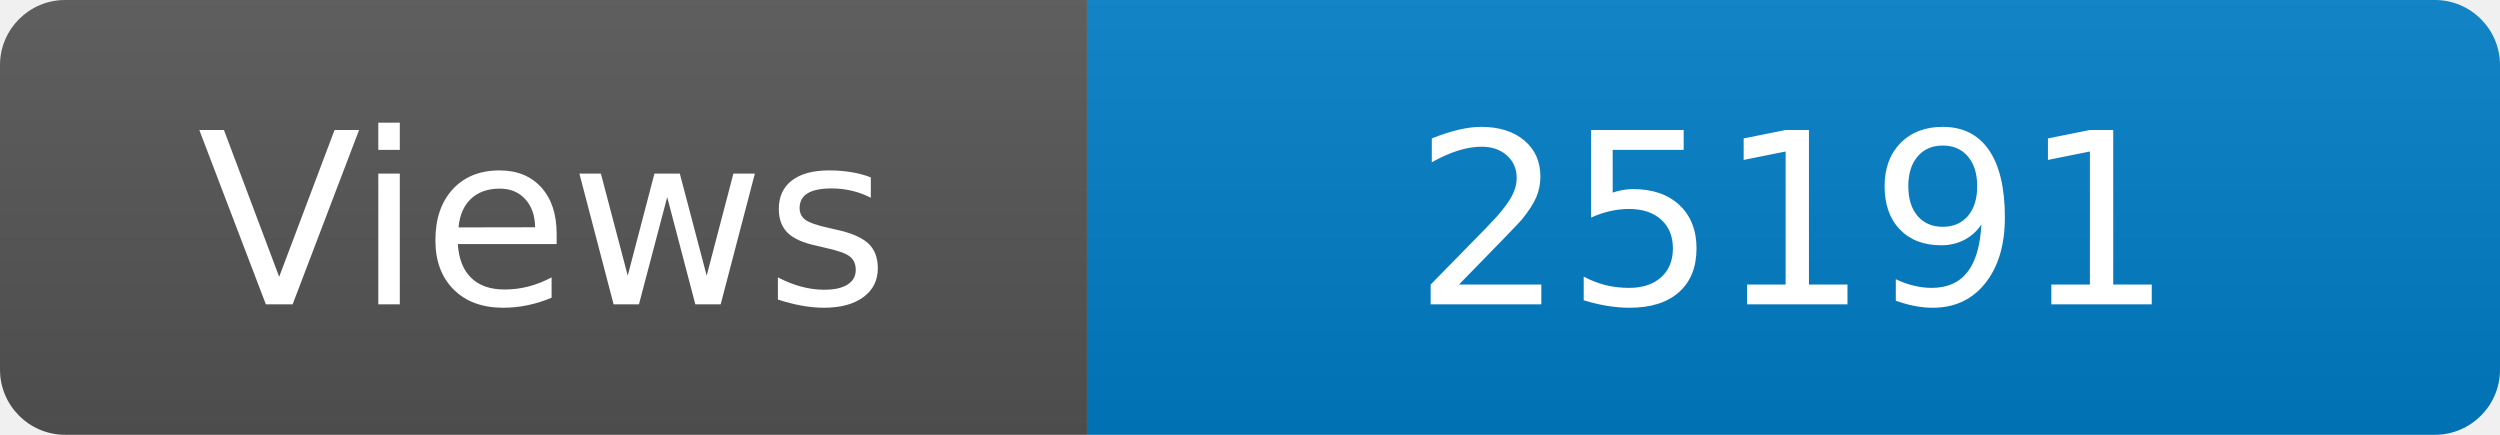
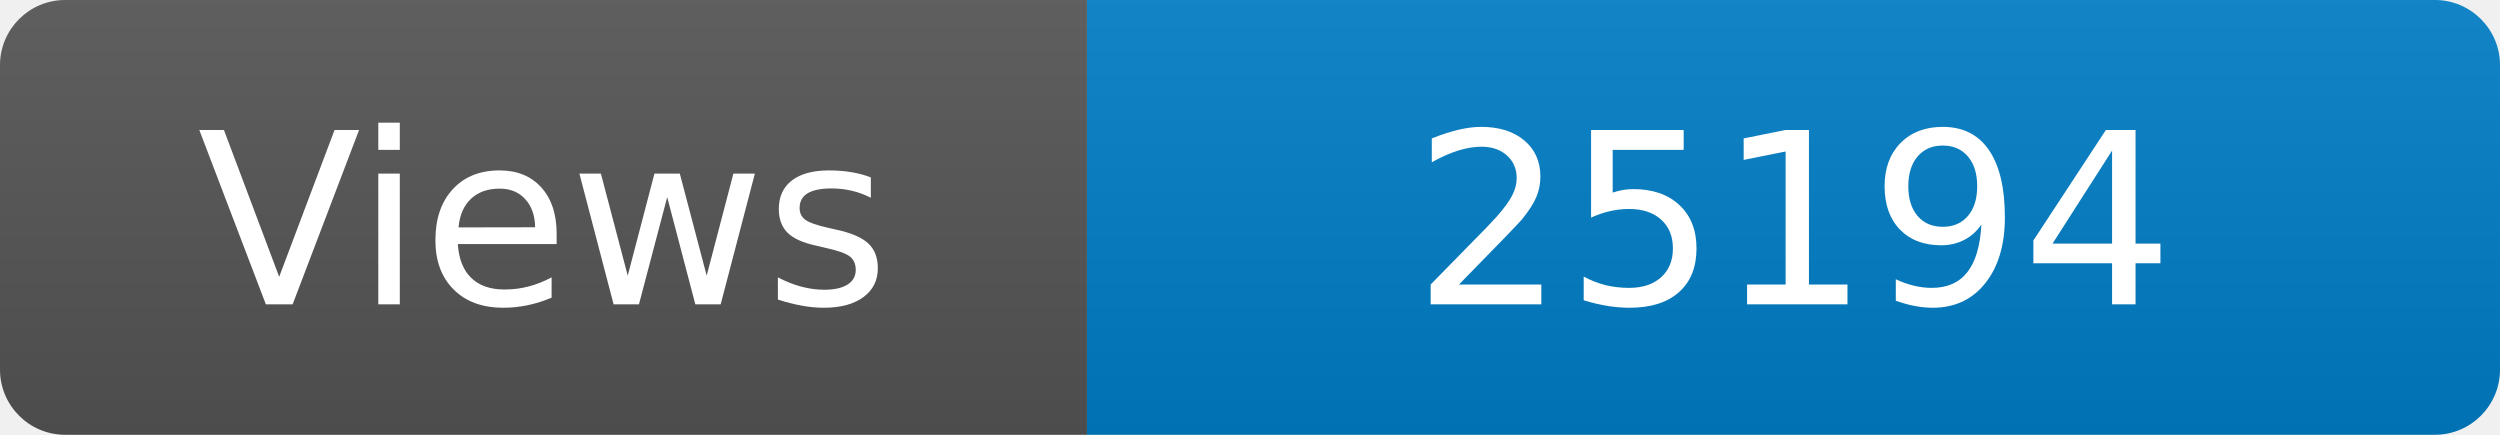
<svg xmlns="http://www.w3.org/2000/svg" width="115" height="20" role="img" aria-label="Maintained?: yes">
  <linearGradient id="s" x2="0" y2="100%">
    <stop offset="0" stop-color="#bbb" stop-opacity=".1" />
    <stop offset="1" stop-opacity=".1" />
  </linearGradient>
  <clipPath id="r">
    <rect width="115" height="20" rx="3" fill="#fff" />
  </clipPath>
  <g clip-path="url(#r)">
    <rect width="50" height="20" fill="#555" />
    <rect x="50" width="160" height="20" fill="#007ec6" />
    <rect width="115" height="20" fill="url(#s)" />
  </g>
  <g fill="#fff" text-anchor="middle" font-family="Verdana,Geneva,DejaVu Sans,sans-serif" font-size="110">
    <text x="250" y="140" transform="scale(.1)" fill="#fff">Views</text>
-     <text x="825" y="140" transform="scale(.1)" fill="#fff">25191</text>
+     <text x="825" y="140" transform="scale(.1)" fill="#fff">25194</text>
  </g>
</svg>
